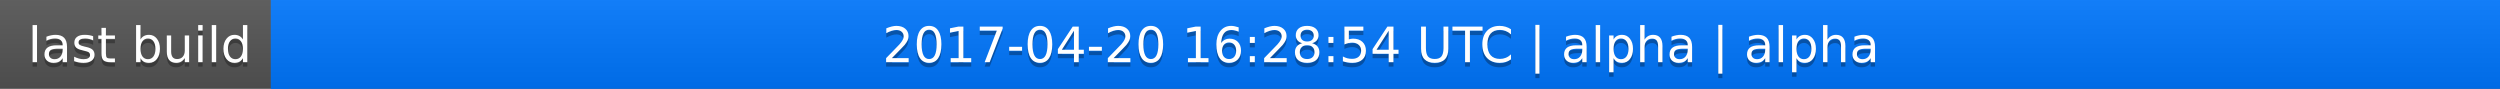
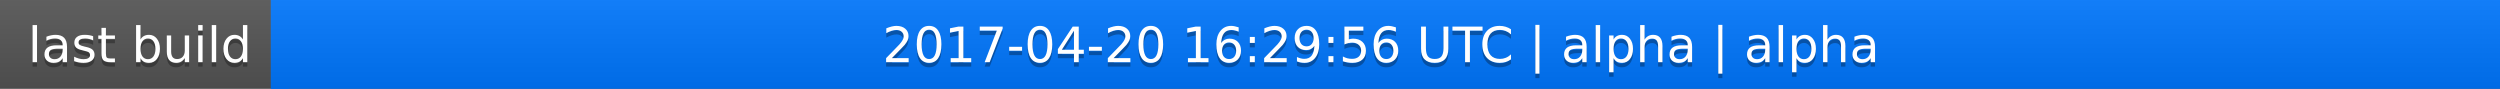
<svg xmlns="http://www.w3.org/2000/svg" width="563" height="20">
  <linearGradient id="a" x2="0" y2="100%">
    <stop offset="0" stop-color="#bbb" stop-opacity=".1" />
    <stop offset="1" stop-opacity=".1" />
  </linearGradient>
  <rect rx="0" width="563" height="20" fill="#555" />
  <rect rx="0" x="61" width="502" height="20" fill="#07f" />
  <path fill="#07f" d="M61 0h4v20h-4z" />
  <rect rx="0" width="563" height="20" fill="url(#a)" />
  <g fill="#fff" text-anchor="middle" font-family="DejaVu Sans,Verdana,Geneva,sans-serif" font-size="11">
    <text x="31.5" y="15" fill="#010101" fill-opacity=".3">last build</text>
    <text x="31.5" y="14">last build</text>
-     <text x="311" y="15" fill="#010101" fill-opacity=".3">2017-04-20 16:28:54 UTC | alpha | alpha</text>
-     <text x="311" y="14">2017-04-20 16:28:54 UTC | alpha | alpha</text>
+     <text x="311" y="15" fill="#010101" fill-opacity=".3">2017-04-20 16:29:56 UTC | alpha | alpha</text>
+     <text x="311" y="14">2017-04-20 16:29:56 UTC | alpha | alpha</text>
  </g>
</svg>
